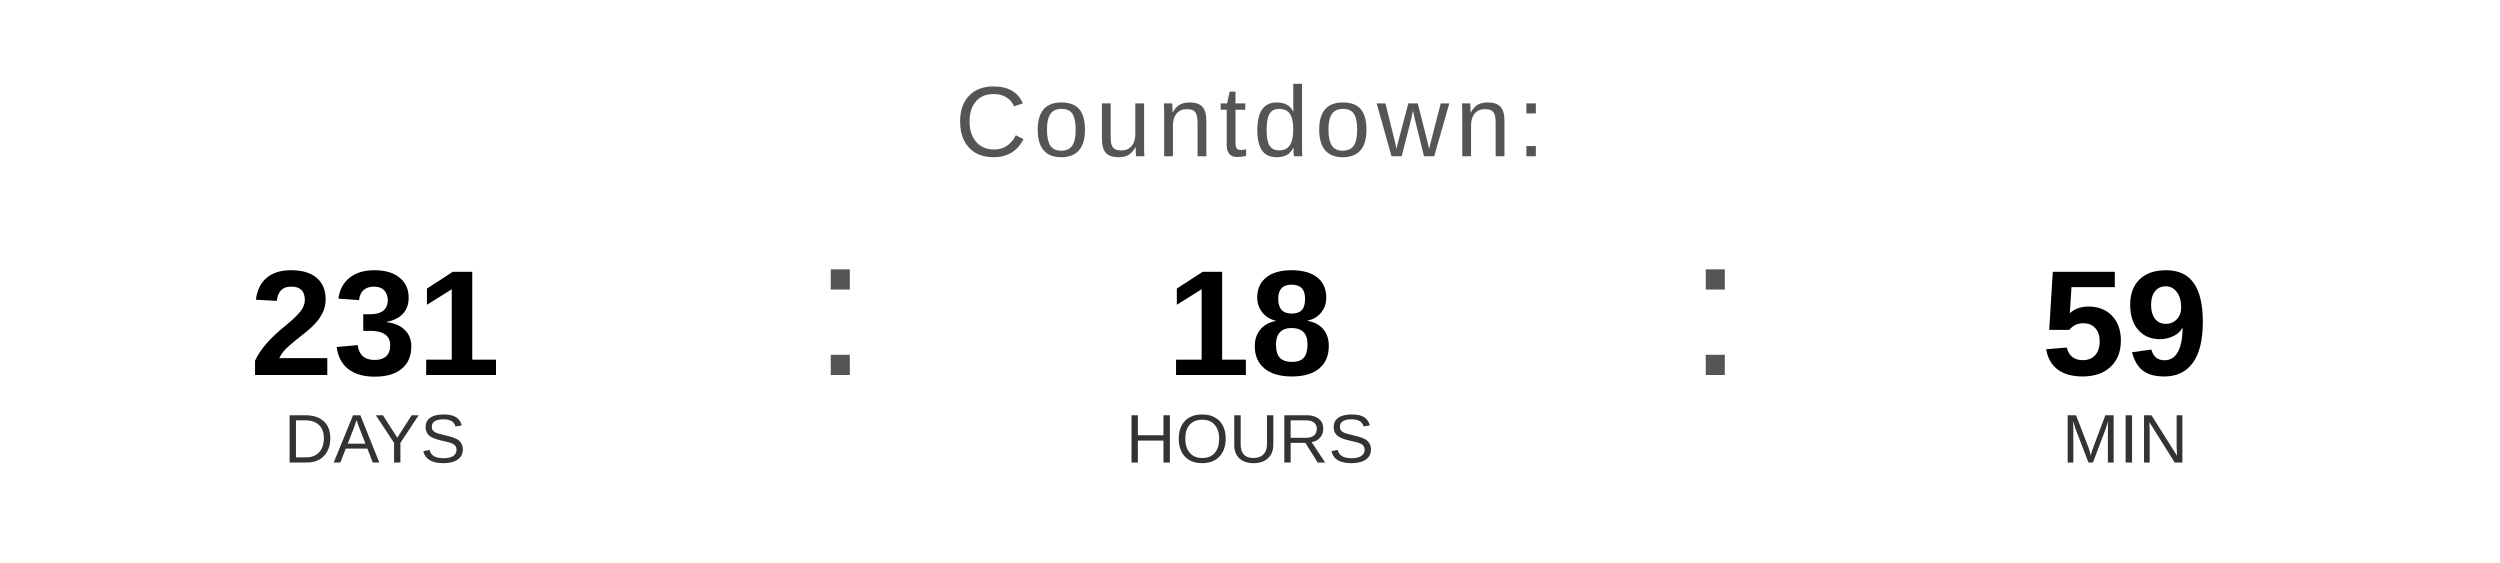
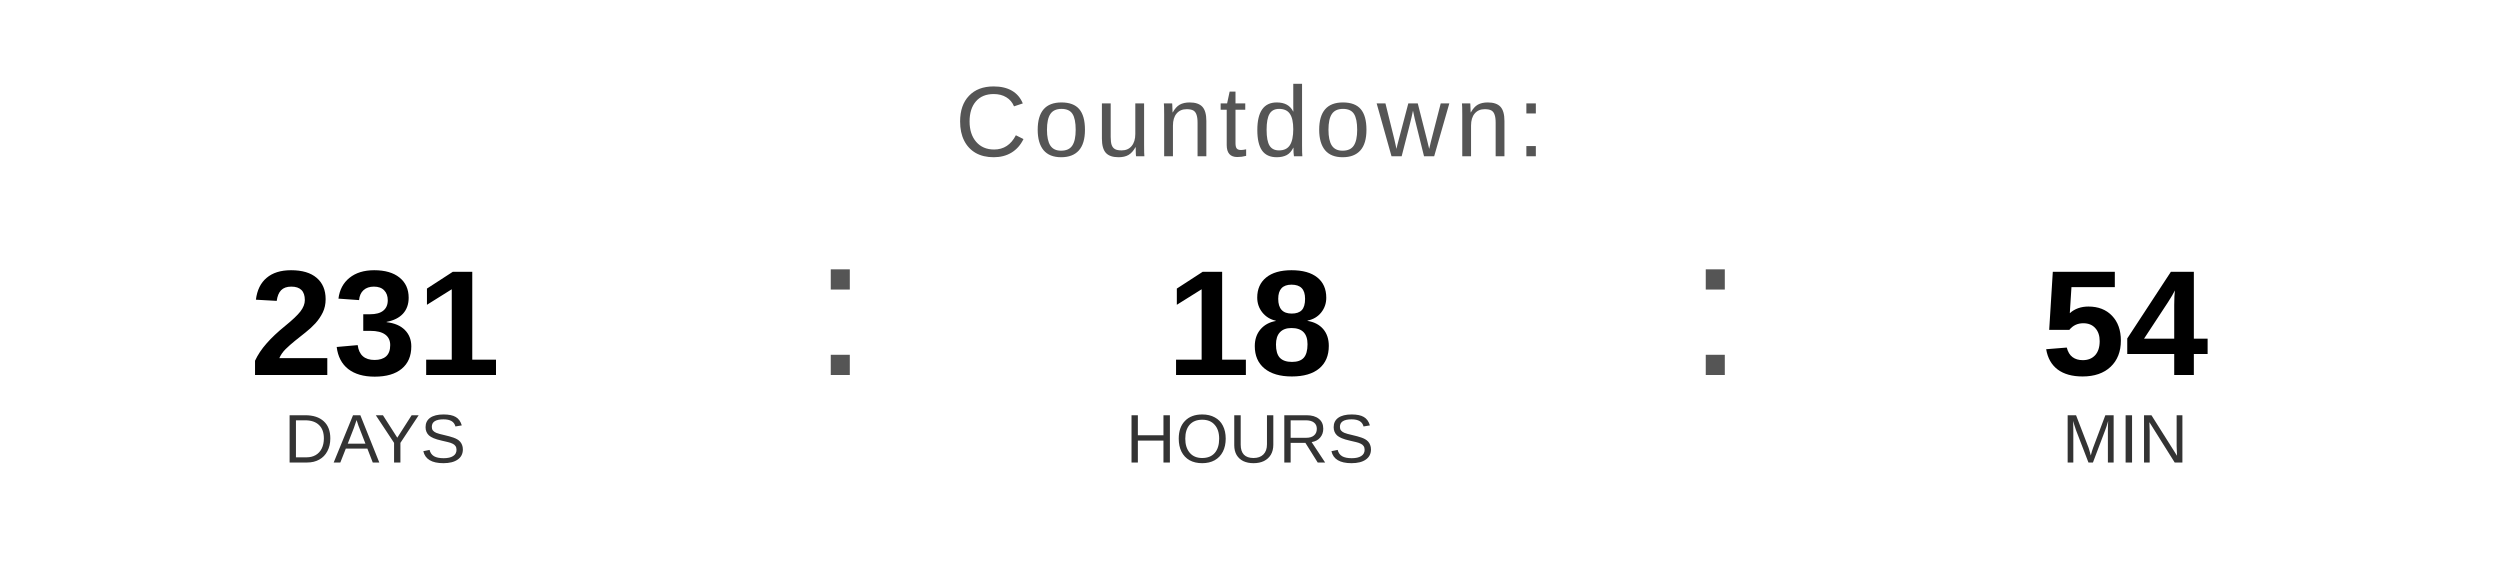
<svg xmlns="http://www.w3.org/2000/svg" width="400" height="90" viewBox="0 0 400 90">
  <text x="200" y="25" font-family="Arial, Helvetica, sans-serif" font-size="16" fill="#555555" text-anchor="middle" letter-spacing="1">
    Countdown:
  </text>
  <text x="60" y="60" font-family="Arial, Helvetica, sans-serif" font-size="24" font-weight="bold" fill="#000000" text-anchor="middle">231</text>
  <text x="60" y="74" font-family="Arial, Helvetica, sans-serif" font-size="11" fill="#333333" text-anchor="middle">DAYS</text>
  <text x="130" y="60" font-family="Arial, sans-serif" font-size="32" fill="#555555">:</text>
  <text x="200" y="60" font-family="Arial, Helvetica, sans-serif" font-size="24" font-weight="bold" fill="#000000" text-anchor="middle">18</text>
  <text x="200" y="74" font-family="Arial, Helvetica, sans-serif" font-size="11" fill="#333333" text-anchor="middle">HOURS</text>
  <text x="270" y="60" font-family="Arial, sans-serif" font-size="32" fill="#555555">:</text>
-   <text x="340" y="60" font-family="Arial, Helvetica, sans-serif" font-size="24" font-weight="bold" fill="#000000" text-anchor="middle">59</text>
+   <text x="340" y="60" font-family="Arial, Helvetica, sans-serif" font-size="24" font-weight="bold" fill="#000000" text-anchor="middle">54</text>
  <text x="340" y="74" font-family="Arial, Helvetica, sans-serif" font-size="11" fill="#333333" text-anchor="middle">MIN</text>
</svg>
